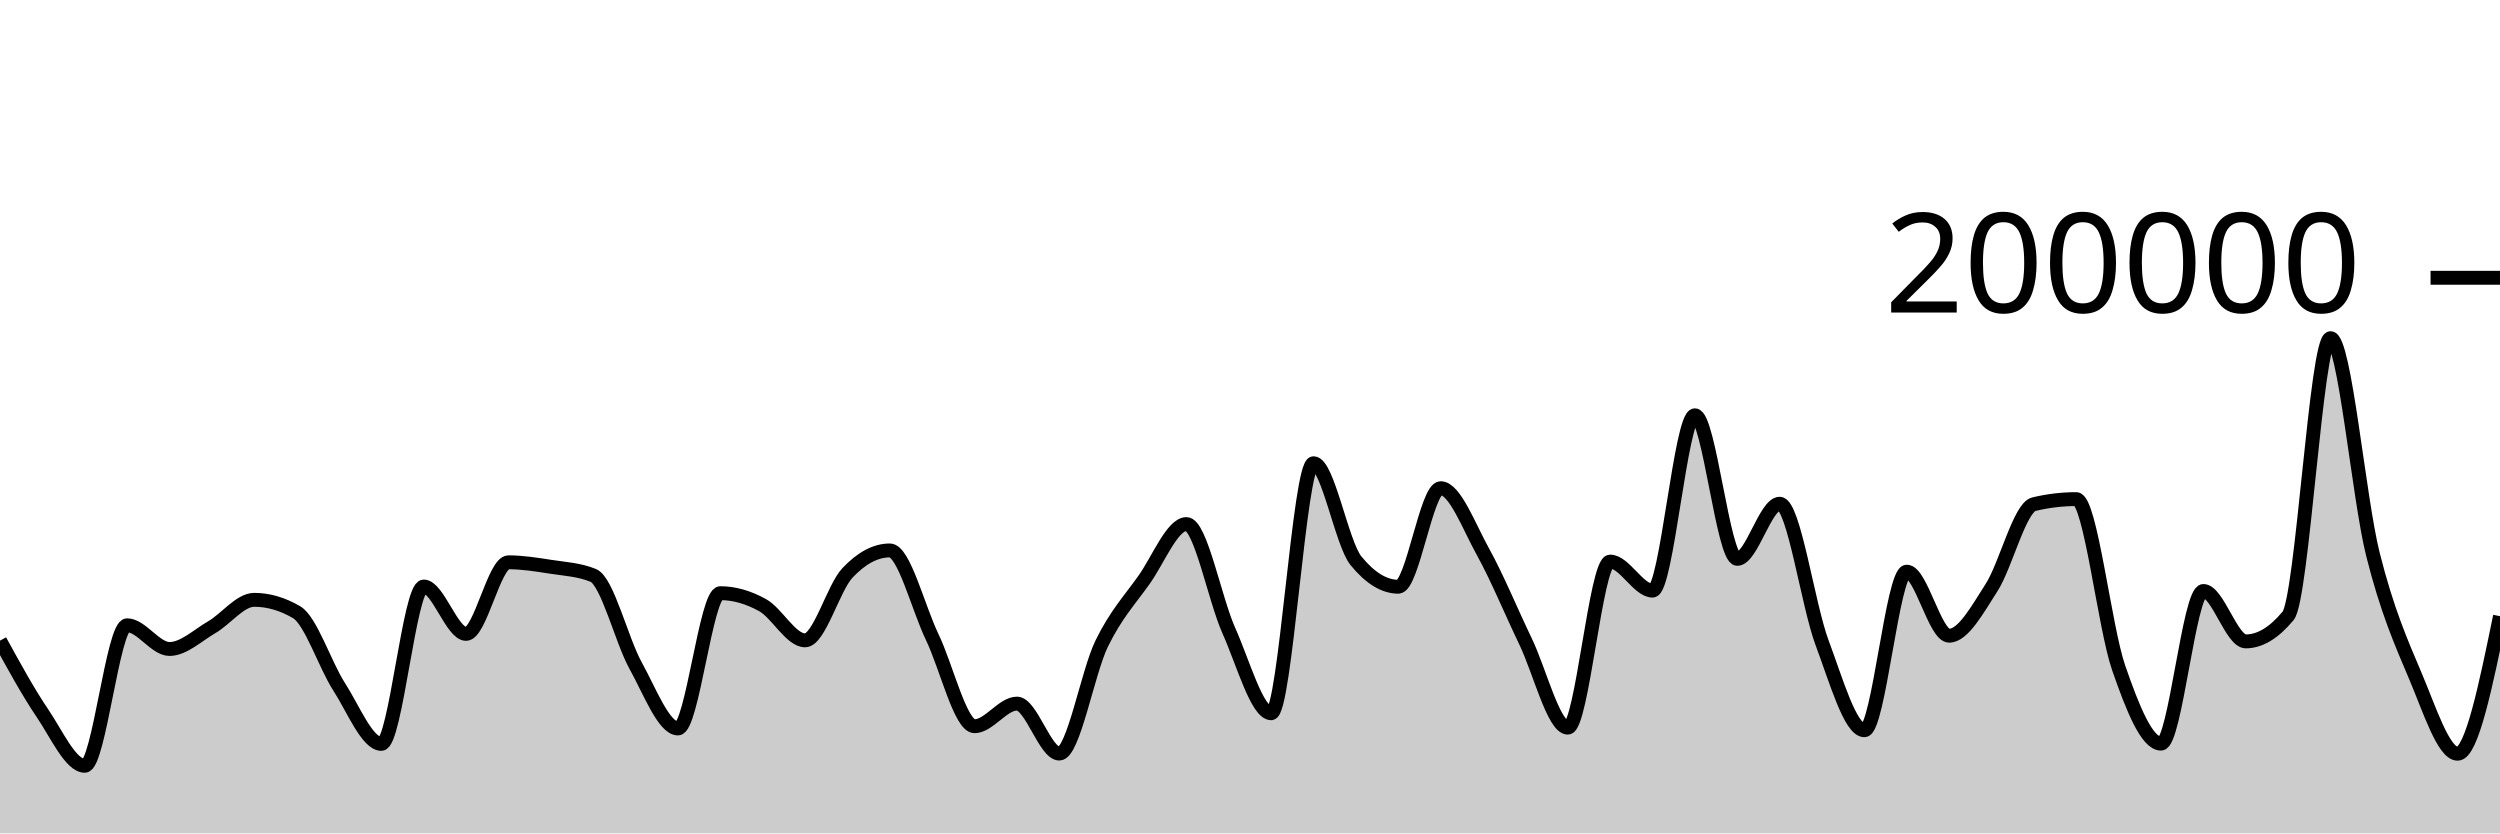
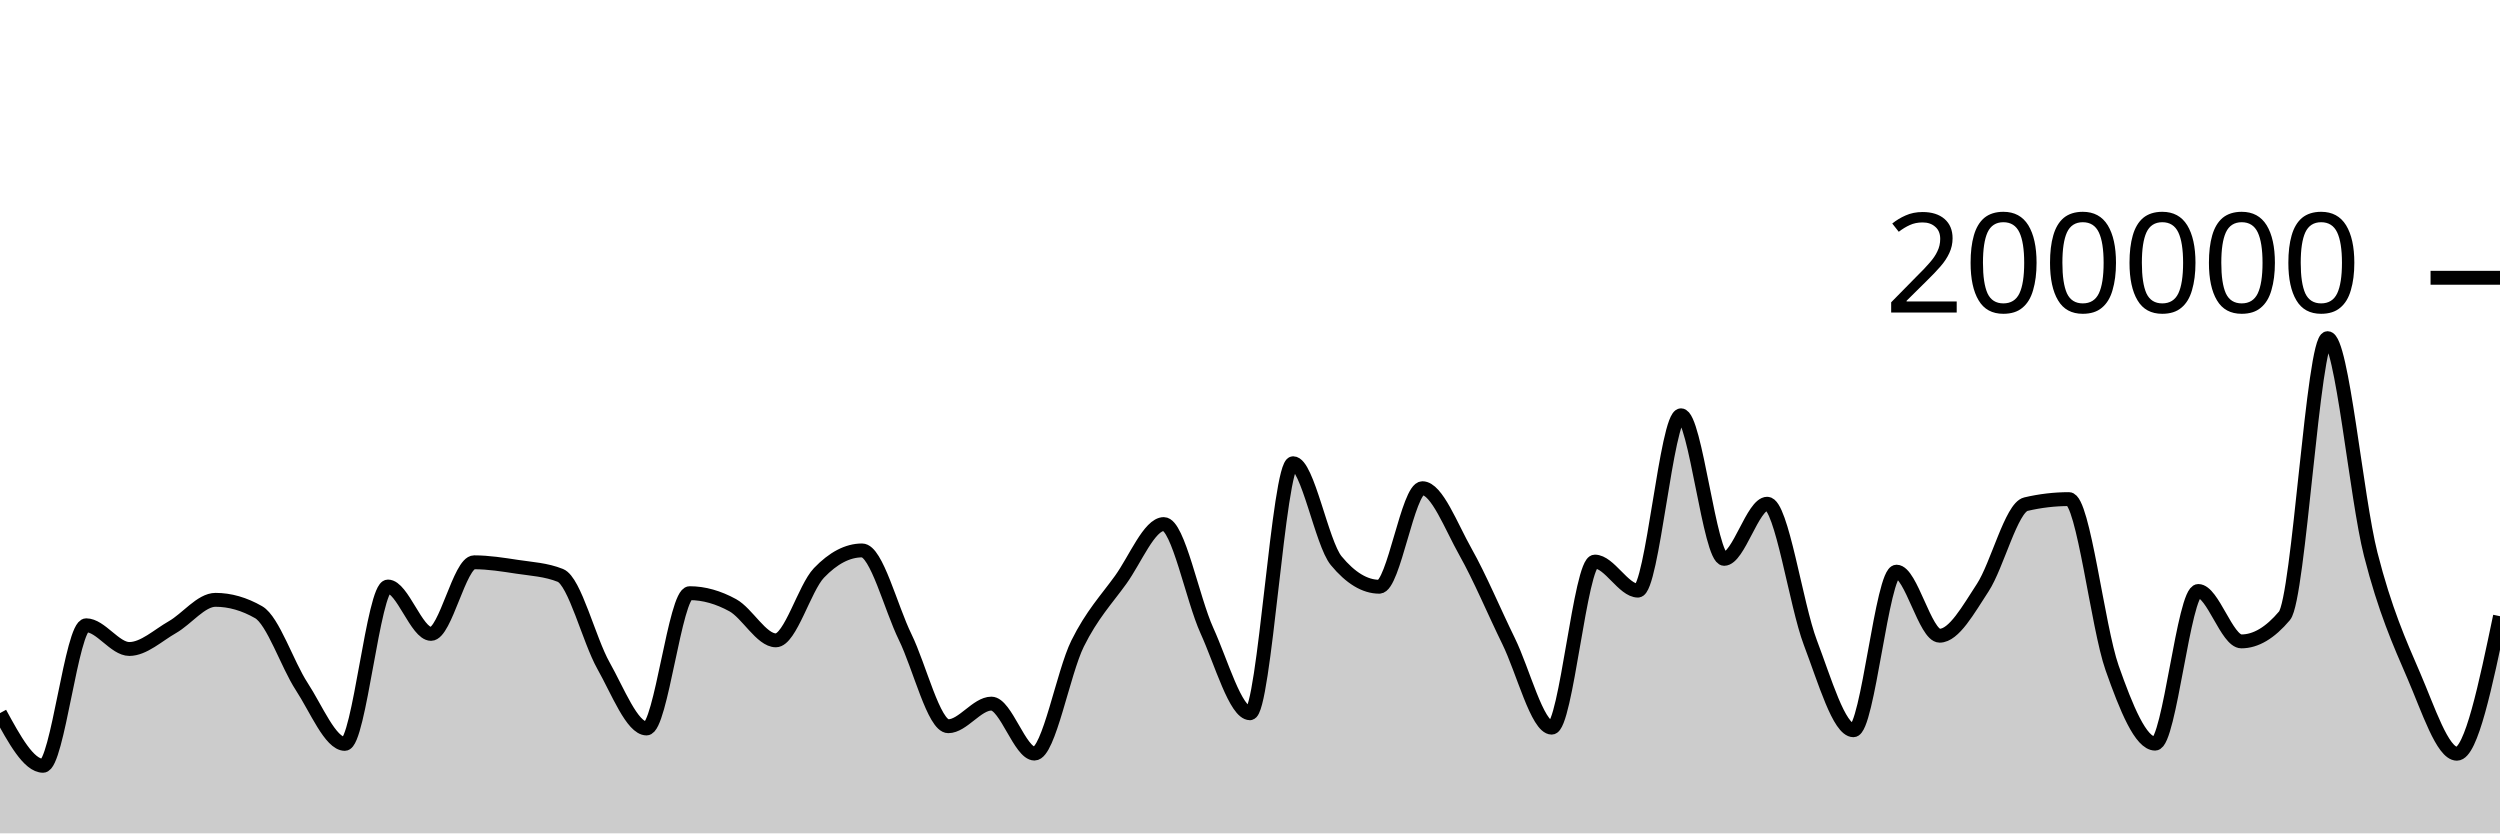
<svg xmlns="http://www.w3.org/2000/svg" viewBox="0 0 180 60">
  <g transform="translate(0,20)">
-     <path class="area" fill="rgba(0, 0, 0, 0.2)" d="M0,26.126C1.017,27.983,2.034,29.841,3.051,31.343C4.068,32.844,5.085,35.137,6.102,35.137C7.119,35.137,8.136,25.02,9.153,25.02C10.169,25.02,11.186,26.727,12.203,26.727C13.22,26.727,14.237,25.744,15.254,25.154C16.271,24.565,17.288,23.188,18.305,23.188C19.322,23.188,20.339,23.485,21.356,24.078C22.373,24.671,23.39,27.849,24.407,29.43C25.424,31.01,26.441,33.56,27.458,33.56C28.475,33.56,29.492,22.229,30.508,22.229C31.525,22.229,32.542,25.64,33.559,25.64C34.576,25.64,35.593,20.485,36.61,20.485C37.627,20.485,38.644,20.652,39.661,20.809C40.678,20.966,41.695,21.015,42.712,21.428C43.729,21.841,44.746,26.084,45.763,27.921C46.78,29.758,47.797,32.45,48.814,32.45C49.831,32.45,50.847,22.709,51.864,22.709C52.881,22.709,53.898,23.01,54.915,23.576C55.932,24.142,56.949,26.105,57.966,26.105C58.983,26.105,60,22.327,61.017,21.248C62.034,20.17,63.051,19.631,64.068,19.631C65.085,19.631,66.102,23.759,67.119,25.868C68.136,27.978,69.153,32.288,70.169,32.288C71.186,32.288,72.203,30.66,73.22,30.66C74.237,30.66,75.254,34.258,76.271,34.258C77.288,34.258,78.305,28.425,79.322,26.339C80.339,24.254,81.356,23.179,82.373,21.745C83.39,20.31,84.407,17.733,85.424,17.733C86.441,17.733,87.458,23.132,88.475,25.402C89.492,27.673,90.508,31.354,91.525,31.354C92.542,31.354,93.559,13.352,94.576,13.352C95.593,13.352,96.61,19.121,97.627,20.371C98.644,21.621,99.661,22.245,100.678,22.245C101.695,22.245,102.712,15.151,103.729,15.151C104.746,15.151,105.763,17.907,106.78,19.742C107.797,21.577,108.814,24.056,109.831,26.164C110.847,28.272,111.864,32.391,112.881,32.391C113.898,32.391,114.915,20.434,115.932,20.434C116.949,20.434,117.966,22.525,118.983,22.525C120,22.525,121.017,9.901,122.034,9.901C123.051,9.901,124.068,20.238,125.085,20.238C126.102,20.238,127.119,16.268,128.136,16.268C129.153,16.268,130.169,23.55,131.186,26.268C132.203,28.987,133.22,32.578,134.237,32.578C135.254,32.578,136.271,21.159,137.288,21.159C138.305,21.159,139.322,25.771,140.339,25.771C141.356,25.771,142.373,23.886,143.39,22.308C144.407,20.729,145.424,16.543,146.441,16.3C147.458,16.057,148.475,15.936,149.492,15.936C150.508,15.936,151.525,25.148,152.542,28.083C153.559,31.017,154.576,33.542,155.593,33.542C156.61,33.542,157.627,22.551,158.644,22.551C159.661,22.551,160.678,26.18,161.695,26.18C162.712,26.18,163.729,25.565,164.746,24.337C165.763,23.109,166.78,4.347,167.797,4.347C168.814,4.347,169.831,15.848,170.847,19.899C171.864,23.95,172.881,26.257,173.898,28.652C174.915,31.047,175.932,34.269,176.949,34.269C177.966,34.269,178.983,29.318,180,24.366L180,40C178.983,40,177.966,40,176.949,40C175.932,40,174.915,40,173.898,40C172.881,40,171.864,40,170.847,40C169.831,40,168.814,40,167.797,40C166.78,40,165.763,40,164.746,40C163.729,40,162.712,40,161.695,40C160.678,40,159.661,40,158.644,40C157.627,40,156.61,40,155.593,40C154.576,40,153.559,40,152.542,40C151.525,40,150.508,40,149.492,40C148.475,40,147.458,40,146.441,40C145.424,40,144.407,40,143.39,40C142.373,40,141.356,40,140.339,40C139.322,40,138.305,40,137.288,40C136.271,40,135.254,40,134.237,40C133.22,40,132.203,40,131.186,40C130.169,40,129.153,40,128.136,40C127.119,40,126.102,40,125.085,40C124.068,40,123.051,40,122.034,40C121.017,40,120,40,118.983,40C117.966,40,116.949,40,115.932,40C114.915,40,113.898,40,112.881,40C111.864,40,110.847,40,109.831,40C108.814,40,107.797,40,106.78,40C105.763,40,104.746,40,103.729,40C102.712,40,101.695,40,100.678,40C99.661,40,98.644,40,97.627,40C96.61,40,95.593,40,94.576,40C93.559,40,92.542,40,91.525,40C90.508,40,89.492,40,88.475,40C87.458,40,86.441,40,85.424,40C84.407,40,83.39,40,82.373,40C81.356,40,80.339,40,79.322,40C78.305,40,77.288,40,76.271,40C75.254,40,74.237,40,73.22,40C72.203,40,71.186,40,70.169,40C69.153,40,68.136,40,67.119,40C66.102,40,65.085,40,64.068,40C63.051,40,62.034,40,61.017,40C60,40,58.983,40,57.966,40C56.949,40,55.932,40,54.915,40C53.898,40,52.881,40,51.864,40C50.847,40,49.831,40,48.814,40C47.797,40,46.78,40,45.763,40C44.746,40,43.729,40,42.712,40C41.695,40,40.678,40,39.661,40C38.644,40,37.627,40,36.61,40C35.593,40,34.576,40,33.559,40C32.542,40,31.525,40,30.508,40C29.492,40,28.475,40,27.458,40C26.441,40,25.424,40,24.407,40C23.39,40,22.373,40,21.356,40C20.339,40,19.322,40,18.305,40C17.288,40,16.271,40,15.254,40C14.237,40,13.22,40,12.203,40C11.186,40,10.169,40,9.153,40C8.136,40,7.119,40,6.102,40C5.085,40,4.068,40,3.051,40C2.034,40,1.017,40,0,40Z" />
-     <path class="line" stroke="black" fill="none" d="M0,26.126C1.017,27.983,2.034,29.841,3.051,31.343C4.068,32.844,5.085,35.137,6.102,35.137C7.119,35.137,8.136,25.02,9.153,25.02C10.169,25.02,11.186,26.727,12.203,26.727C13.22,26.727,14.237,25.744,15.254,25.154C16.271,24.565,17.288,23.188,18.305,23.188C19.322,23.188,20.339,23.485,21.356,24.078C22.373,24.671,23.39,27.849,24.407,29.43C25.424,31.01,26.441,33.56,27.458,33.56C28.475,33.56,29.492,22.229,30.508,22.229C31.525,22.229,32.542,25.64,33.559,25.64C34.576,25.64,35.593,20.485,36.61,20.485C37.627,20.485,38.644,20.652,39.661,20.809C40.678,20.966,41.695,21.015,42.712,21.428C43.729,21.841,44.746,26.084,45.763,27.921C46.78,29.758,47.797,32.45,48.814,32.45C49.831,32.45,50.847,22.709,51.864,22.709C52.881,22.709,53.898,23.01,54.915,23.576C55.932,24.142,56.949,26.105,57.966,26.105C58.983,26.105,60,22.327,61.017,21.248C62.034,20.17,63.051,19.631,64.068,19.631C65.085,19.631,66.102,23.759,67.119,25.868C68.136,27.978,69.153,32.288,70.169,32.288C71.186,32.288,72.203,30.66,73.22,30.66C74.237,30.66,75.254,34.258,76.271,34.258C77.288,34.258,78.305,28.425,79.322,26.339C80.339,24.254,81.356,23.179,82.373,21.745C83.39,20.31,84.407,17.733,85.424,17.733C86.441,17.733,87.458,23.132,88.475,25.402C89.492,27.673,90.508,31.354,91.525,31.354C92.542,31.354,93.559,13.352,94.576,13.352C95.593,13.352,96.61,19.121,97.627,20.371C98.644,21.621,99.661,22.245,100.678,22.245C101.695,22.245,102.712,15.151,103.729,15.151C104.746,15.151,105.763,17.907,106.78,19.742C107.797,21.577,108.814,24.056,109.831,26.164C110.847,28.272,111.864,32.391,112.881,32.391C113.898,32.391,114.915,20.434,115.932,20.434C116.949,20.434,117.966,22.525,118.983,22.525C120,22.525,121.017,9.901,122.034,9.901C123.051,9.901,124.068,20.238,125.085,20.238C126.102,20.238,127.119,16.268,128.136,16.268C129.153,16.268,130.169,23.55,131.186,26.268C132.203,28.987,133.22,32.578,134.237,32.578C135.254,32.578,136.271,21.159,137.288,21.159C138.305,21.159,139.322,25.771,140.339,25.771C141.356,25.771,142.373,23.886,143.39,22.308C144.407,20.729,145.424,16.543,146.441,16.3C147.458,16.057,148.475,15.936,149.492,15.936C150.508,15.936,151.525,25.148,152.542,28.083C153.559,31.017,154.576,33.542,155.593,33.542C156.61,33.542,157.627,22.551,158.644,22.551C159.661,22.551,160.678,26.18,161.695,26.18C162.712,26.18,163.729,25.565,164.746,24.337C165.763,23.109,166.78,4.347,167.797,4.347C168.814,4.347,169.831,15.848,170.847,19.899C171.864,23.95,172.881,26.257,173.898,28.652C174.915,31.047,175.932,34.269,176.949,34.269C177.966,34.269,178.983,29.318,180,24.366" />
+     <path class="area" fill="rgba(0, 0, 0, 0.2)" d="M0,31.343C1.034,33.24,2.069,35.137,3.103,35.137C4.138,35.137,5.172,25.02,6.207,25.02C7.241,25.02,8.276,26.727,9.31,26.727C10.345,26.727,11.379,25.744,12.414,25.154C13.448,24.565,14.483,23.188,15.517,23.188C16.552,23.188,17.586,23.485,18.621,24.078C19.655,24.671,20.69,27.849,21.724,29.43C22.759,31.01,23.793,33.56,24.828,33.56C25.862,33.56,26.897,22.229,27.931,22.229C28.966,22.229,30,25.64,31.034,25.64C32.069,25.64,33.103,20.485,34.138,20.485C35.172,20.485,36.207,20.652,37.241,20.809C38.276,20.966,39.31,21.015,40.345,21.428C41.379,21.841,42.414,26.084,43.448,27.921C44.483,29.758,45.517,32.45,46.552,32.45C47.586,32.45,48.621,22.709,49.655,22.709C50.69,22.709,51.724,23.01,52.759,23.576C53.793,24.142,54.828,26.105,55.862,26.105C56.897,26.105,57.931,22.327,58.966,21.248C60,20.17,61.034,19.631,62.069,19.631C63.103,19.631,64.138,23.759,65.172,25.868C66.207,27.978,67.241,32.288,68.276,32.288C69.31,32.288,70.345,30.66,71.379,30.66C72.414,30.66,73.448,34.258,74.483,34.258C75.517,34.258,76.552,28.425,77.586,26.339C78.621,24.254,79.655,23.179,80.69,21.745C81.724,20.31,82.759,17.733,83.793,17.733C84.828,17.733,85.862,23.132,86.897,25.402C87.931,27.673,88.966,31.354,90,31.354C91.034,31.354,92.069,13.352,93.103,13.352C94.138,13.352,95.172,19.121,96.207,20.371C97.241,21.621,98.276,22.245,99.31,22.245C100.345,22.245,101.379,15.151,102.414,15.151C103.448,15.151,104.483,17.907,105.517,19.742C106.552,21.577,107.586,24.056,108.621,26.164C109.655,28.272,110.69,32.391,111.724,32.391C112.759,32.391,113.793,20.434,114.828,20.434C115.862,20.434,116.897,22.525,117.931,22.525C118.966,22.525,120,9.901,121.034,9.901C122.069,9.901,123.103,20.238,124.138,20.238C125.172,20.238,126.207,16.268,127.241,16.268C128.276,16.268,129.31,23.55,130.345,26.268C131.379,28.987,132.414,32.578,133.448,32.578C134.483,32.578,135.517,21.159,136.552,21.159C137.586,21.159,138.621,25.771,139.655,25.771C140.69,25.771,141.724,23.886,142.759,22.308C143.793,20.729,144.828,16.543,145.862,16.3C146.897,16.057,147.931,15.936,148.966,15.936C150,15.936,151.034,25.148,152.069,28.083C153.103,31.017,154.138,33.542,155.172,33.542C156.207,33.542,157.241,22.551,158.276,22.551C159.31,22.551,160.345,26.18,161.379,26.18C162.414,26.18,163.448,25.565,164.483,24.337C165.517,23.109,166.552,4.347,167.586,4.347C168.621,4.347,169.655,15.848,170.69,19.899C171.724,23.95,172.759,26.257,173.793,28.652C174.828,31.047,175.862,34.269,176.897,34.269C177.931,34.269,178.966,29.318,180,24.366L180,40C178.966,40,177.931,40,176.897,40C175.862,40,174.828,40,173.793,40C172.759,40,171.724,40,170.69,40C169.655,40,168.621,40,167.586,40C166.552,40,165.517,40,164.483,40C163.448,40,162.414,40,161.379,40C160.345,40,159.31,40,158.276,40C157.241,40,156.207,40,155.172,40C154.138,40,153.103,40,152.069,40C151.034,40,150,40,148.966,40C147.931,40,146.897,40,145.862,40C144.828,40,143.793,40,142.759,40C141.724,40,140.69,40,139.655,40C138.621,40,137.586,40,136.552,40C135.517,40,134.483,40,133.448,40C132.414,40,131.379,40,130.345,40C129.31,40,128.276,40,127.241,40C126.207,40,125.172,40,124.138,40C123.103,40,122.069,40,121.034,40C120,40,118.966,40,117.931,40C116.897,40,115.862,40,114.828,40C113.793,40,112.759,40,111.724,40C110.69,40,109.655,40,108.621,40C107.586,40,106.552,40,105.517,40C104.483,40,103.448,40,102.414,40C101.379,40,100.345,40,99.31,40C98.276,40,97.241,40,96.207,40C95.172,40,94.138,40,93.103,40C92.069,40,91.034,40,90,40C88.966,40,87.931,40,86.897,40C85.862,40,84.828,40,83.793,40C82.759,40,81.724,40,80.69,40C79.655,40,78.621,40,77.586,40C76.552,40,75.517,40,74.483,40C73.448,40,72.414,40,71.379,40C70.345,40,69.31,40,68.276,40C67.241,40,66.207,40,65.172,40C64.138,40,63.103,40,62.069,40C61.034,40,60,40,58.966,40C57.931,40,56.897,40,55.862,40C54.828,40,53.793,40,52.759,40C51.724,40,50.69,40,49.655,40C48.621,40,47.586,40,46.552,40C45.517,40,44.483,40,43.448,40C42.414,40,41.379,40,40.345,40C39.31,40,38.276,40,37.241,40C36.207,40,35.172,40,34.138,40C33.103,40,32.069,40,31.034,40C30,40,28.966,40,27.931,40C26.897,40,25.862,40,24.828,40C23.793,40,22.759,40,21.724,40C20.69,40,19.655,40,18.621,40C17.586,40,16.552,40,15.517,40C14.483,40,13.448,40,12.414,40C11.379,40,10.345,40,9.31,40C8.276,40,7.241,40,6.207,40C5.172,40,4.138,40,3.103,40C2.069,40,1.034,40,0,40Z" />
+     <path class="line" stroke="black" fill="none" d="M0,31.343C1.034,33.24,2.069,35.137,3.103,35.137C4.138,35.137,5.172,25.02,6.207,25.02C7.241,25.02,8.276,26.727,9.31,26.727C10.345,26.727,11.379,25.744,12.414,25.154C13.448,24.565,14.483,23.188,15.517,23.188C16.552,23.188,17.586,23.485,18.621,24.078C19.655,24.671,20.69,27.849,21.724,29.43C22.759,31.01,23.793,33.56,24.828,33.56C25.862,33.56,26.897,22.229,27.931,22.229C28.966,22.229,30,25.64,31.034,25.64C32.069,25.64,33.103,20.485,34.138,20.485C35.172,20.485,36.207,20.652,37.241,20.809C38.276,20.966,39.31,21.015,40.345,21.428C41.379,21.841,42.414,26.084,43.448,27.921C44.483,29.758,45.517,32.45,46.552,32.45C47.586,32.45,48.621,22.709,49.655,22.709C50.69,22.709,51.724,23.01,52.759,23.576C53.793,24.142,54.828,26.105,55.862,26.105C56.897,26.105,57.931,22.327,58.966,21.248C60,20.17,61.034,19.631,62.069,19.631C63.103,19.631,64.138,23.759,65.172,25.868C66.207,27.978,67.241,32.288,68.276,32.288C69.31,32.288,70.345,30.66,71.379,30.66C72.414,30.66,73.448,34.258,74.483,34.258C75.517,34.258,76.552,28.425,77.586,26.339C78.621,24.254,79.655,23.179,80.69,21.745C81.724,20.31,82.759,17.733,83.793,17.733C84.828,17.733,85.862,23.132,86.897,25.402C87.931,27.673,88.966,31.354,90,31.354C91.034,31.354,92.069,13.352,93.103,13.352C94.138,13.352,95.172,19.121,96.207,20.371C97.241,21.621,98.276,22.245,99.31,22.245C100.345,22.245,101.379,15.151,102.414,15.151C103.448,15.151,104.483,17.907,105.517,19.742C106.552,21.577,107.586,24.056,108.621,26.164C109.655,28.272,110.69,32.391,111.724,32.391C112.759,32.391,113.793,20.434,114.828,20.434C115.862,20.434,116.897,22.525,117.931,22.525C118.966,22.525,120,9.901,121.034,9.901C122.069,9.901,123.103,20.238,124.138,20.238C125.172,20.238,126.207,16.268,127.241,16.268C128.276,16.268,129.31,23.55,130.345,26.268C131.379,28.987,132.414,32.578,133.448,32.578C134.483,32.578,135.517,21.159,136.552,21.159C137.586,21.159,138.621,25.771,139.655,25.771C140.69,25.771,141.724,23.886,142.759,22.308C143.793,20.729,144.828,16.543,145.862,16.3C146.897,16.057,147.931,15.936,148.966,15.936C150,15.936,151.034,25.148,152.069,28.083C153.103,31.017,154.138,33.542,155.172,33.542C156.207,33.542,157.241,22.551,158.276,22.551C159.31,22.551,160.345,26.18,161.379,26.18C162.414,26.18,163.448,25.565,164.483,24.337C165.517,23.109,166.552,4.347,167.586,4.347C168.621,4.347,169.655,15.848,170.69,19.899C171.724,23.95,172.759,26.257,173.793,28.652C174.828,31.047,175.862,34.269,176.897,34.269C177.931,34.269,178.966,29.318,180,24.366" />
    <path class="axis-ceiling" stroke-width="1" stroke="black" fill="none" d="M175,0L180,0" />
    <text class="axis-ceiling-label" font-family="sans-serif" text-anchor="end" font-size="10px" x="170" y="2.5">200000</text>
  </g>
</svg>
